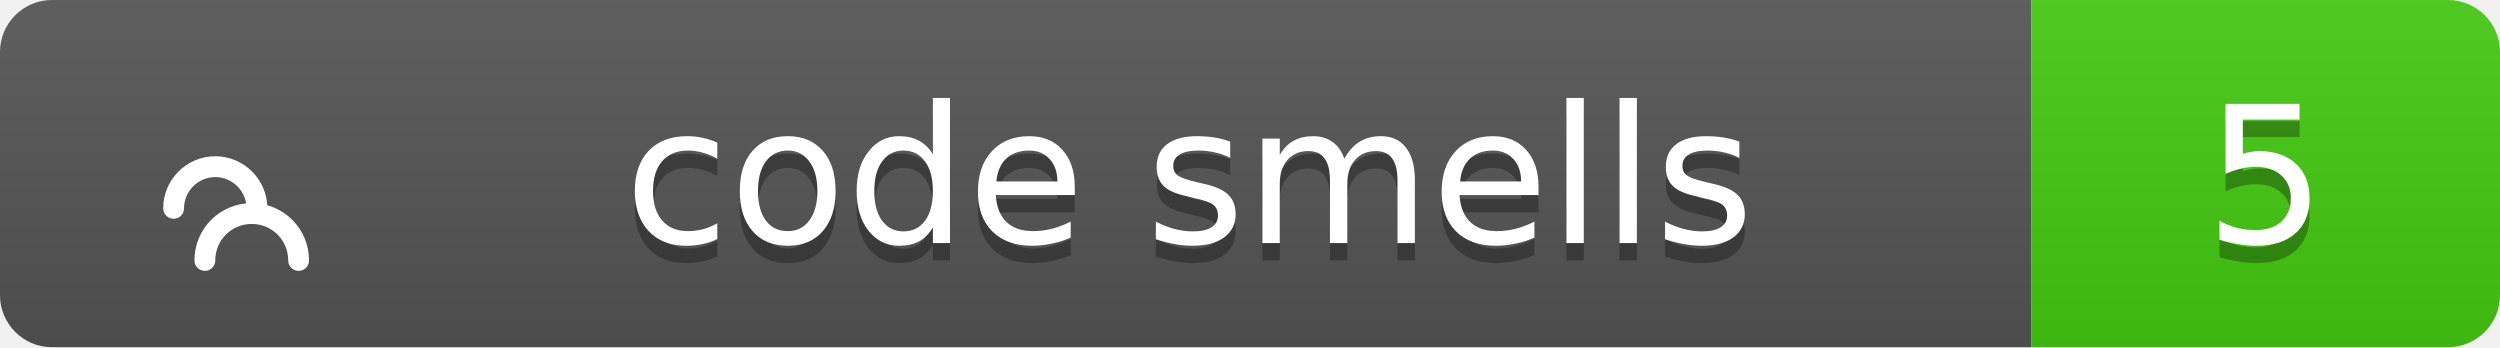
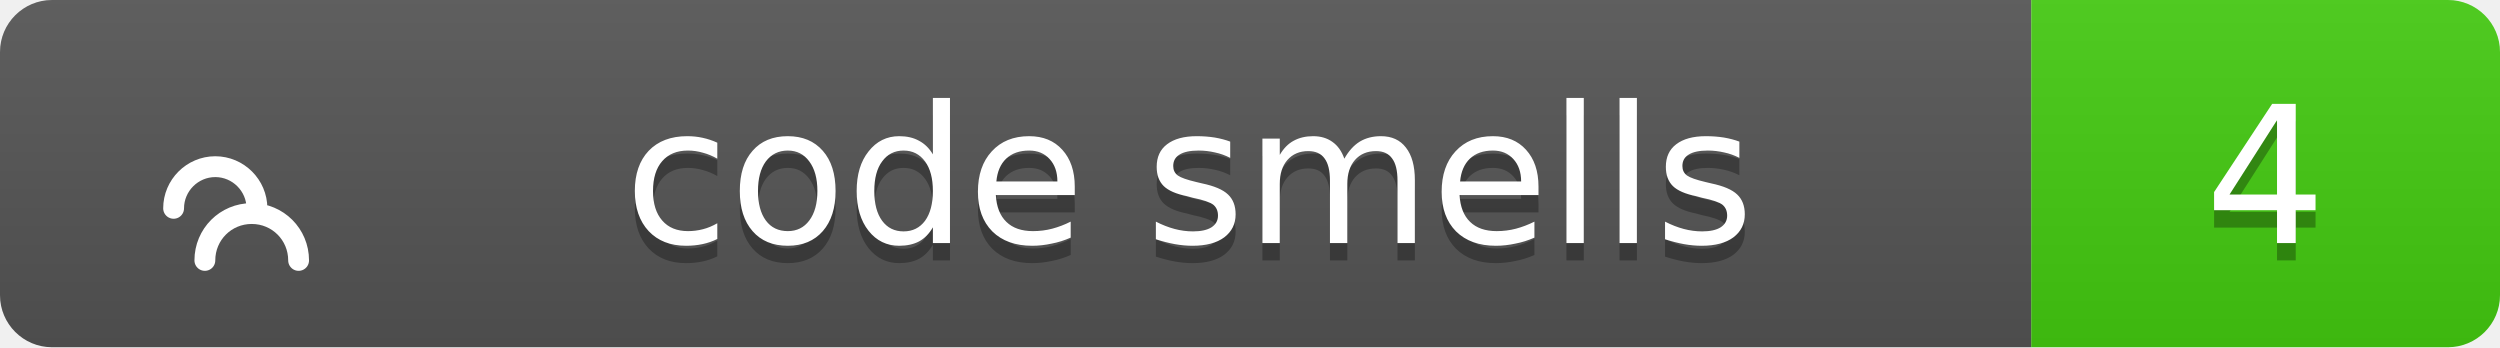
<svg xmlns="http://www.w3.org/2000/svg" width="144" height="20">
  <linearGradient id="b" x2="0" y2="100%">
    <stop offset="0" stop-color="#bbb" stop-opacity=".1" />
    <stop offset="1" stop-opacity=".1" />
  </linearGradient>
  <clipPath id="a">
    <rect width="144" height="20" rx="3" fill="#fff" />
  </clipPath>
  <g clip-path="url(#a)">
    <path fill="#555" d="M0 0h117v20H0z" />
    <path fill="#4c1" d="M117 0h27v20H117z" />
    <path fill="url(#b)" d="M0 0h144v20H0z" />
  </g>
  <g fill="#fff" text-anchor="middle" font-family="Verdana,Geneva,DejaVu Sans,sans-serif" text-rendering="geometricPrecision" font-size="11">
    <g transform="translate(7, 3) scale(0.6)">
      <path d="M17 20c0-2.5-2-4.5-4.5-4.5S8 17.5 8 20M13 15c0-2.2-1.8-4-4-4s-4 1.8-4 4" stroke="#fff" stroke-width="2" stroke-linecap="round" stroke-linejoin="round" fill="none" />
    </g>
    <text x="68.5" y="15" fill="#010101" fill-opacity=".3">code smells</text>
    <text x="68.5" y="14">code smells</text>
-     <text x="130.5" y="15" fill="#010101" fill-opacity=".3">5</text>
-     <text x="130.5" y="14">5</text>
+     <text x="130.5" y="15" fill="#010101" fill-opacity=".3">4</text>
+     <text x="130.5" y="14">4</text>
  </g>
</svg>
